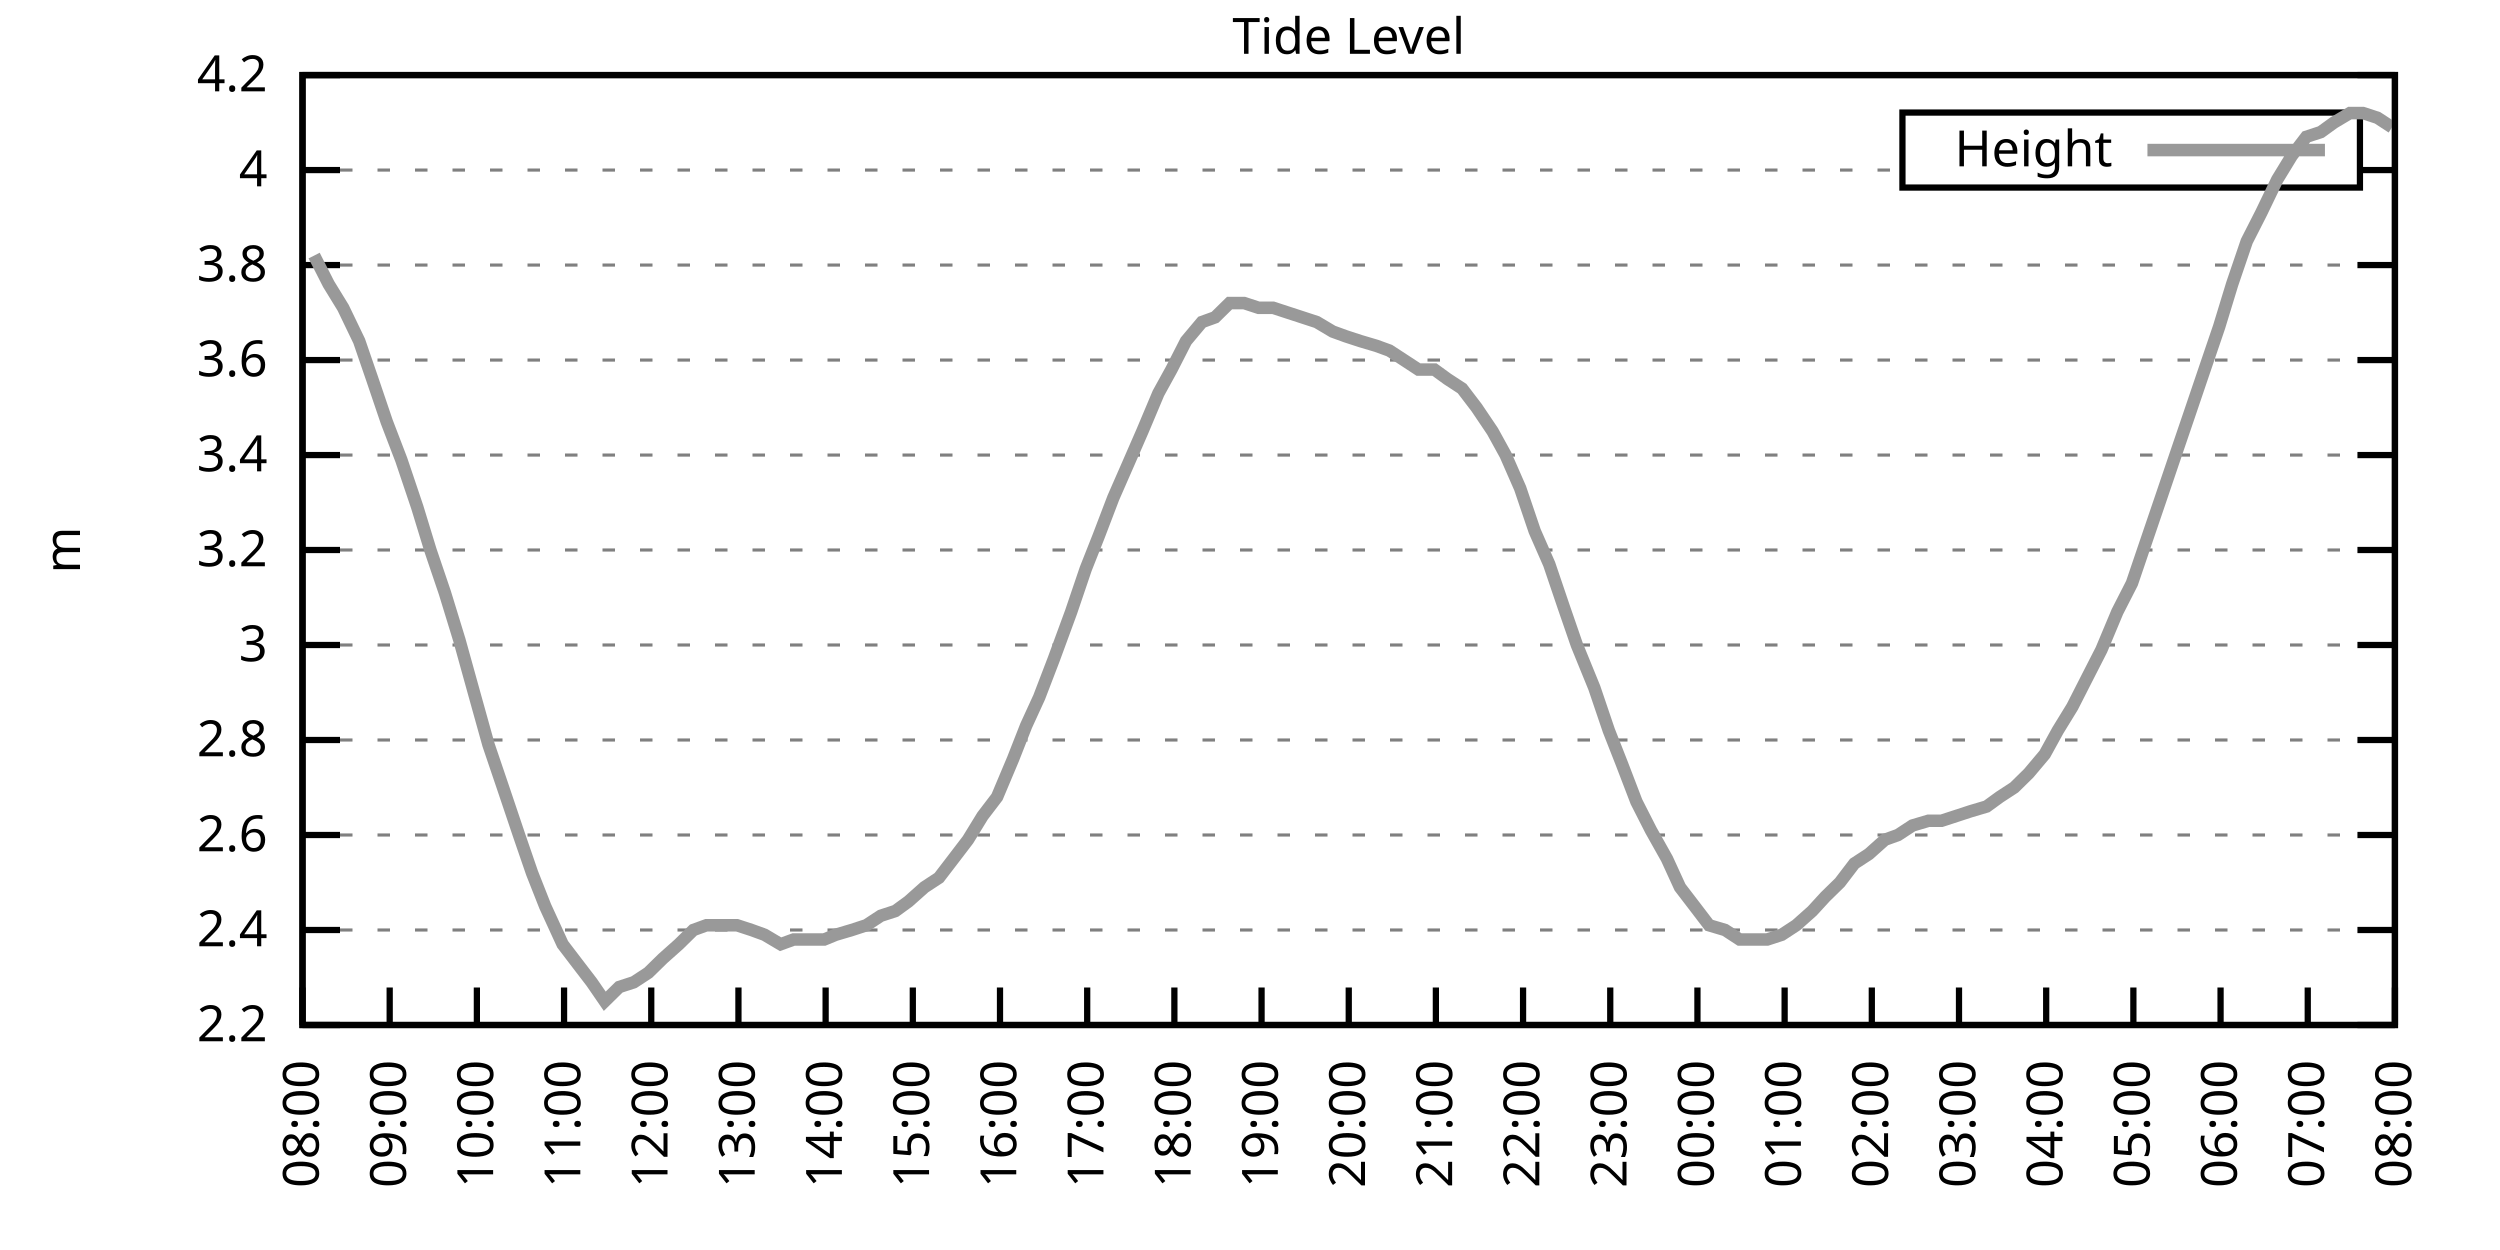
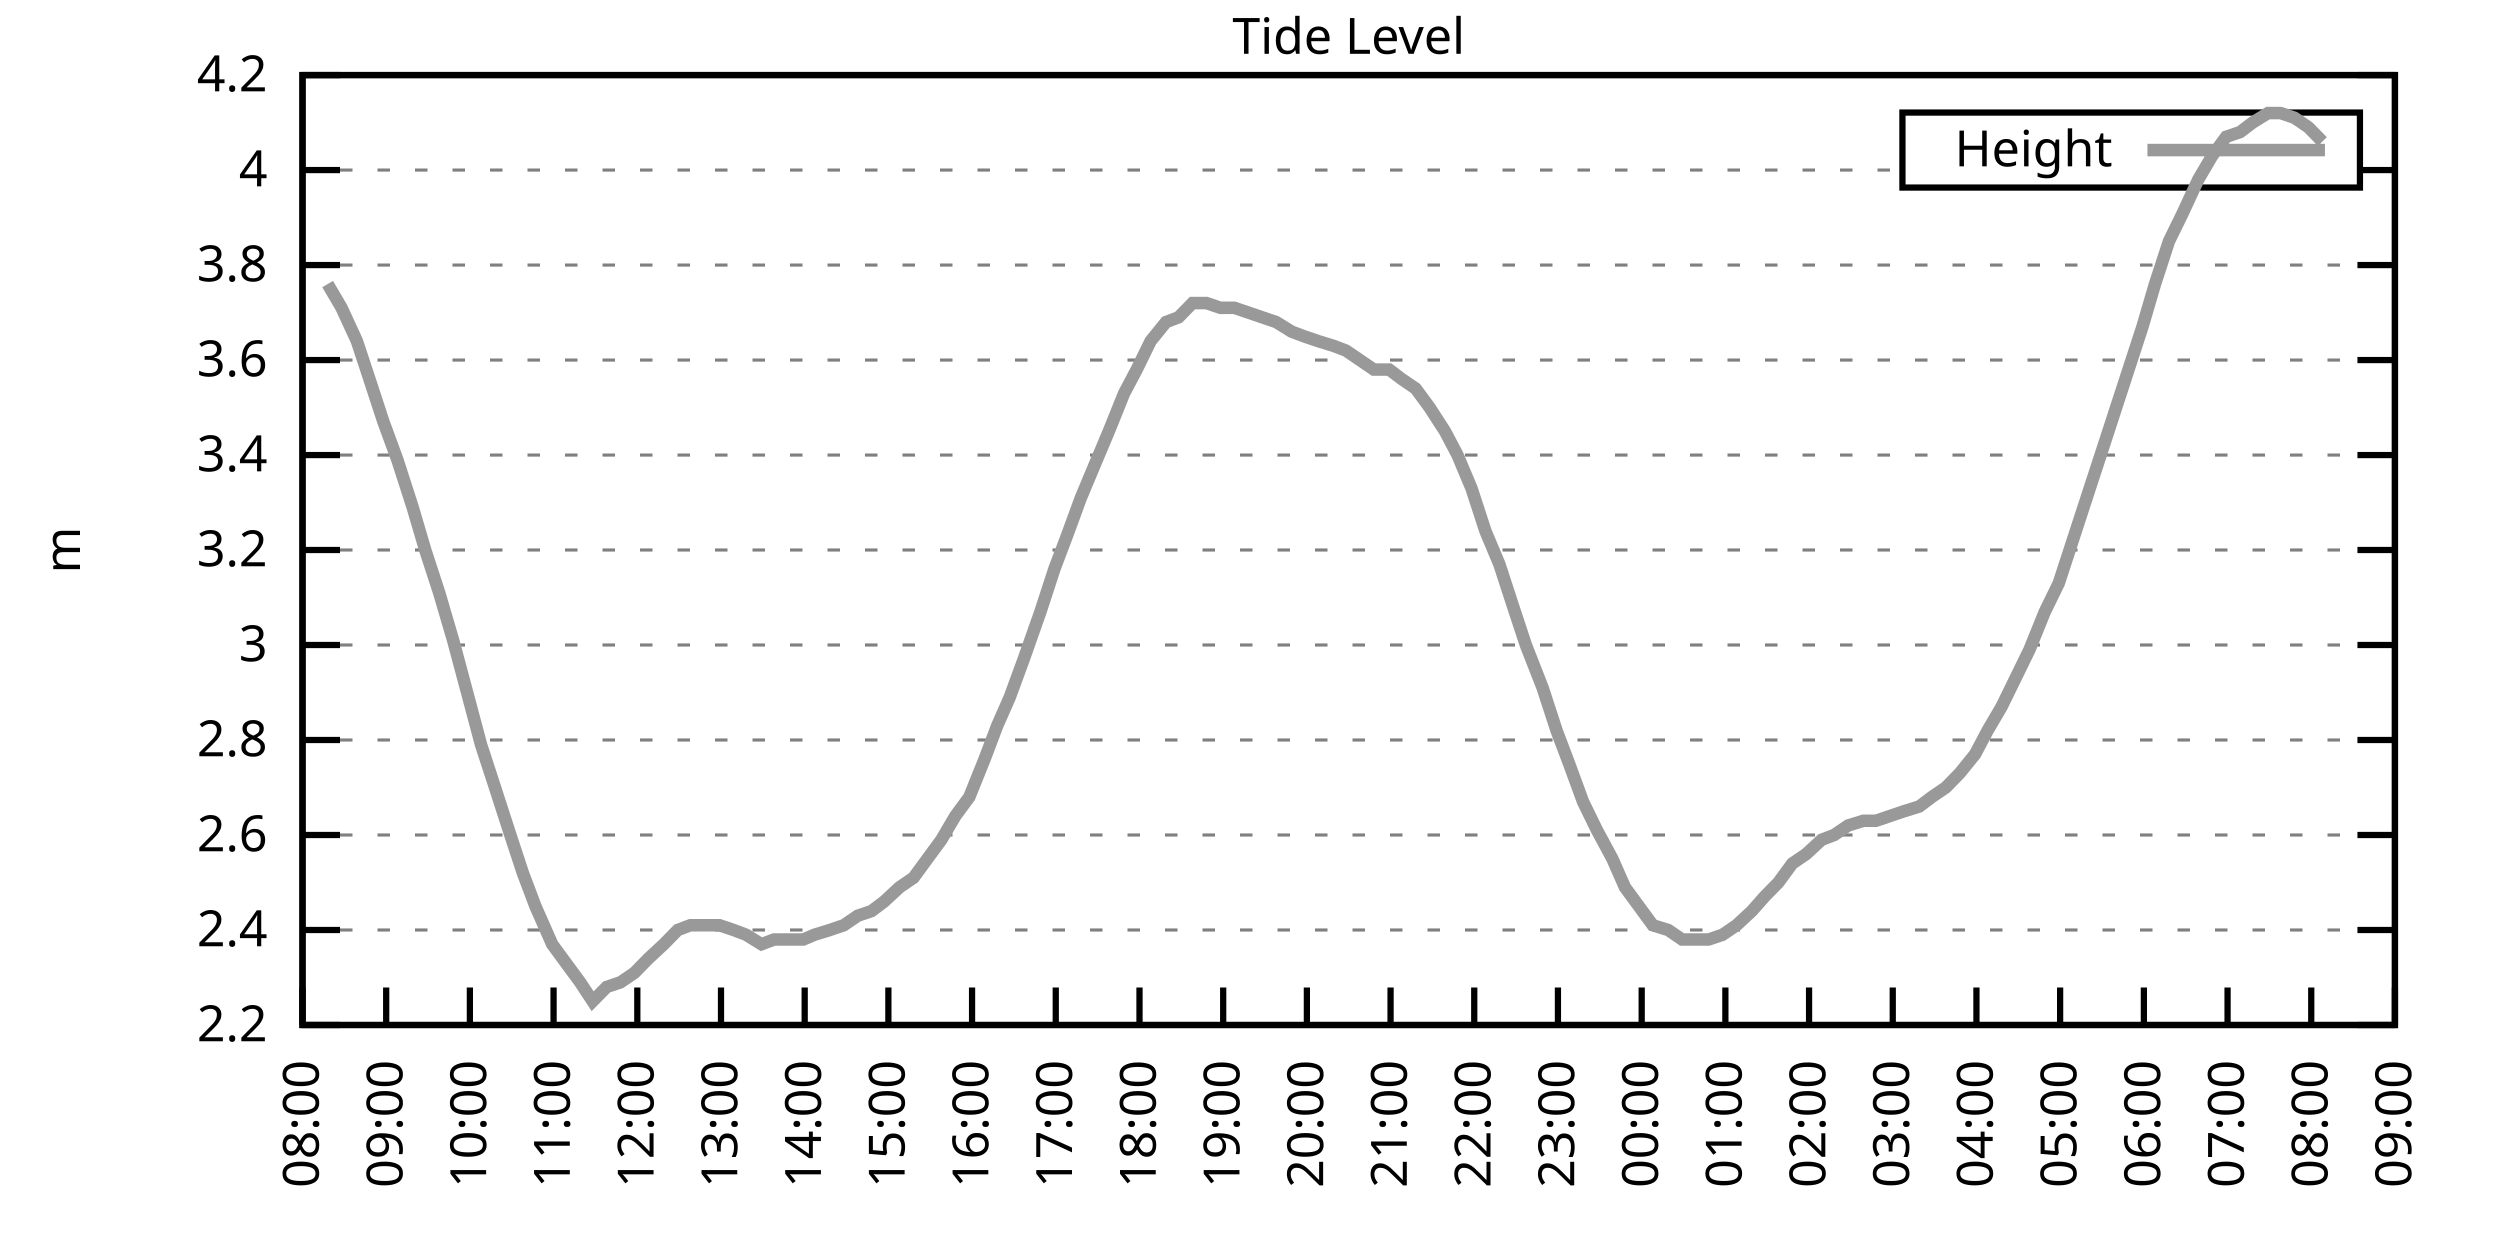
<svg xmlns="http://www.w3.org/2000/svg" xmlns:xlink="http://www.w3.org/1999/xlink" width="400" height="200" viewBox="0 0 400 200">
  <g id="gnuplot_canvas">
    <rect x="0" y="0" width="400" height="200" fill="none" />
    <defs>
      <circle id="gpDot" r="0.5" stroke-width="0.5" stroke="currentColor" />
      <path id="gpPt0" stroke-width="0.333" stroke="currentColor" d="M-1,0 h2 M0,-1 v2" />
      <path id="gpPt1" stroke-width="0.333" stroke="currentColor" d="M-1,-1 L1,1 M1,-1 L-1,1" />
      <path id="gpPt2" stroke-width="0.333" stroke="currentColor" d="M-1,0 L1,0 M0,-1 L0,1 M-1,-1 L1,1 M-1,1 L1,-1" />
      <rect id="gpPt3" stroke-width="0.333" stroke="currentColor" x="-1" y="-1" width="2" height="2" />
      <rect id="gpPt4" stroke-width="0.333" stroke="currentColor" fill="currentColor" x="-1" y="-1" width="2" height="2" />
      <circle id="gpPt5" stroke-width="0.333" stroke="currentColor" cx="0" cy="0" r="1" />
      <use xlink:href="#gpPt5" id="gpPt6" fill="currentColor" stroke="none" />
      <path id="gpPt7" stroke-width="0.333" stroke="currentColor" d="M0,-1.33 L-1.33,0.67 L1.33,0.67 z" />
      <use xlink:href="#gpPt7" id="gpPt8" fill="currentColor" stroke="none" />
      <use xlink:href="#gpPt7" id="gpPt9" stroke="currentColor" transform="rotate(180)" />
      <use xlink:href="#gpPt9" id="gpPt10" fill="currentColor" stroke="none" />
      <use xlink:href="#gpPt3" id="gpPt11" stroke="currentColor" transform="rotate(45)" />
      <use xlink:href="#gpPt11" id="gpPt12" fill="currentColor" stroke="none" />
      <path id="gpPt13" stroke-width="0.333" stroke="currentColor" d="M0,1.330 L1.265,0.411 L0.782,-1.067 L-0.782,-1.076 L-1.265,0.411 z" />
      <use xlink:href="#gpPt13" id="gpPt14" fill="currentColor" stroke="none" />
      <filter id="textbox" filterUnits="objectBoundingBox" x="0" y="0" height="1" width="1">
        <feFlood flood-color="white" flood-opacity="1" result="bgnd" />
        <feComposite in="SourceGraphic" in2="bgnd" operator="atop" />
      </filter>
      <filter id="greybox" filterUnits="objectBoundingBox" x="0" y="0" height="1" width="1">
        <feFlood flood-color="lightgrey" flood-opacity="1" result="grey" />
        <feComposite in="SourceGraphic" in2="grey" operator="atop" />
      </filter>
    </defs>
    <g fill="none" color="white" stroke="currentColor" stroke-width="1.00" stroke-linecap="butt" stroke-linejoin="miter">
</g>
    <g fill="none" color="black" stroke="currentColor" stroke-width="1.00" stroke-linecap="butt" stroke-linejoin="miter">
      <g stroke="none" shape-rendering="crispEdges">
        <polygon fill="rgb(255, 255, 255)" points="48.40,164.00 383.18,164.00 383.18,12.02 48.40,12.02 " />
      </g>
    </g>
    <g fill="none" color="black" stroke="currentColor" stroke-width="1.00" stroke-linecap="butt" stroke-linejoin="miter">
</g>
    <g fill="none" color="black" stroke="black" stroke-width="0.50" stroke-linecap="butt" stroke-linejoin="miter">
</g>
    <g fill="none" color="gray" stroke="currentColor" stroke-width="0.50" stroke-linecap="butt" stroke-linejoin="miter">
      <path stroke="gray" stroke-dasharray="2,4" class="gridline" d="M48.40,164.00 L383.19,164.00  " />
    </g>
    <g fill="none" color="gray" stroke="gray" stroke-width="1.00" stroke-linecap="butt" stroke-linejoin="miter">
</g>
    <g fill="none" color="black" stroke="currentColor" stroke-width="1.00" stroke-linecap="butt" stroke-linejoin="miter">
      <path stroke="black" d="M48.40,164.00 L54.40,164.00 M383.19,164.00 L377.19,164.00  " />
      <g transform="translate(42.80,166.60)" stroke="none" fill="black" font-family="Sans" font-size="8.00" text-anchor="end">
        <text>
          <tspan font-family="Sans"> 2.2</tspan>
        </text>
      </g>
    </g>
    <g fill="none" color="black" stroke="currentColor" stroke-width="1.00" stroke-linecap="butt" stroke-linejoin="miter">
</g>
    <g fill="none" color="black" stroke="black" stroke-width="0.50" stroke-linecap="butt" stroke-linejoin="miter">
</g>
    <g fill="none" color="gray" stroke="currentColor" stroke-width="0.50" stroke-linecap="butt" stroke-linejoin="miter">
      <path stroke="gray" stroke-dasharray="2,4" class="gridline" d="M48.40,148.80 L383.19,148.80  " />
    </g>
    <g fill="none" color="gray" stroke="gray" stroke-width="1.00" stroke-linecap="butt" stroke-linejoin="miter">
</g>
    <g fill="none" color="black" stroke="currentColor" stroke-width="1.00" stroke-linecap="butt" stroke-linejoin="miter">
      <path stroke="black" d="M48.40,148.80 L54.40,148.80 M383.19,148.80 L377.19,148.80  " />
      <g transform="translate(42.80,151.40)" stroke="none" fill="black" font-family="Sans" font-size="8.00" text-anchor="end">
        <text>
          <tspan font-family="Sans"> 2.4</tspan>
        </text>
      </g>
    </g>
    <g fill="none" color="black" stroke="currentColor" stroke-width="1.00" stroke-linecap="butt" stroke-linejoin="miter">
</g>
    <g fill="none" color="black" stroke="black" stroke-width="0.50" stroke-linecap="butt" stroke-linejoin="miter">
</g>
    <g fill="none" color="gray" stroke="currentColor" stroke-width="0.50" stroke-linecap="butt" stroke-linejoin="miter">
      <path stroke="gray" stroke-dasharray="2,4" class="gridline" d="M48.40,133.60 L383.19,133.60  " />
    </g>
    <g fill="none" color="gray" stroke="gray" stroke-width="1.00" stroke-linecap="butt" stroke-linejoin="miter">
</g>
    <g fill="none" color="black" stroke="currentColor" stroke-width="1.00" stroke-linecap="butt" stroke-linejoin="miter">
      <path stroke="black" d="M48.40,133.60 L54.40,133.60 M383.19,133.60 L377.19,133.60  " />
      <g transform="translate(42.80,136.20)" stroke="none" fill="black" font-family="Sans" font-size="8.00" text-anchor="end">
        <text>
          <tspan font-family="Sans"> 2.6</tspan>
        </text>
      </g>
    </g>
    <g fill="none" color="black" stroke="currentColor" stroke-width="1.00" stroke-linecap="butt" stroke-linejoin="miter">
</g>
    <g fill="none" color="black" stroke="black" stroke-width="0.50" stroke-linecap="butt" stroke-linejoin="miter">
</g>
    <g fill="none" color="gray" stroke="currentColor" stroke-width="0.50" stroke-linecap="butt" stroke-linejoin="miter">
      <path stroke="gray" stroke-dasharray="2,4" class="gridline" d="M48.40,118.40 L383.19,118.40  " />
    </g>
    <g fill="none" color="gray" stroke="gray" stroke-width="1.00" stroke-linecap="butt" stroke-linejoin="miter">
</g>
    <g fill="none" color="black" stroke="currentColor" stroke-width="1.00" stroke-linecap="butt" stroke-linejoin="miter">
      <path stroke="black" d="M48.40,118.40 L54.40,118.40 M383.19,118.40 L377.19,118.40  " />
      <g transform="translate(42.80,121.00)" stroke="none" fill="black" font-family="Sans" font-size="8.00" text-anchor="end">
        <text>
          <tspan font-family="Sans"> 2.8</tspan>
        </text>
      </g>
    </g>
    <g fill="none" color="black" stroke="currentColor" stroke-width="1.00" stroke-linecap="butt" stroke-linejoin="miter">
</g>
    <g fill="none" color="black" stroke="black" stroke-width="0.50" stroke-linecap="butt" stroke-linejoin="miter">
</g>
    <g fill="none" color="gray" stroke="currentColor" stroke-width="0.50" stroke-linecap="butt" stroke-linejoin="miter">
      <path stroke="gray" stroke-dasharray="2,4" class="gridline" d="M48.40,103.20 L383.19,103.20  " />
    </g>
    <g fill="none" color="gray" stroke="gray" stroke-width="1.00" stroke-linecap="butt" stroke-linejoin="miter">
</g>
    <g fill="none" color="black" stroke="currentColor" stroke-width="1.00" stroke-linecap="butt" stroke-linejoin="miter">
      <path stroke="black" d="M48.40,103.20 L54.40,103.20 M383.19,103.20 L377.19,103.20  " />
      <g transform="translate(42.80,105.80)" stroke="none" fill="black" font-family="Sans" font-size="8.00" text-anchor="end">
        <text>
          <tspan font-family="Sans"> 3</tspan>
        </text>
      </g>
    </g>
    <g fill="none" color="black" stroke="currentColor" stroke-width="1.00" stroke-linecap="butt" stroke-linejoin="miter">
</g>
    <g fill="none" color="black" stroke="black" stroke-width="0.50" stroke-linecap="butt" stroke-linejoin="miter">
</g>
    <g fill="none" color="gray" stroke="currentColor" stroke-width="0.50" stroke-linecap="butt" stroke-linejoin="miter">
      <path stroke="gray" stroke-dasharray="2,4" class="gridline" d="M48.40,88.00 L383.19,88.00  " />
    </g>
    <g fill="none" color="gray" stroke="gray" stroke-width="1.00" stroke-linecap="butt" stroke-linejoin="miter">
</g>
    <g fill="none" color="black" stroke="currentColor" stroke-width="1.00" stroke-linecap="butt" stroke-linejoin="miter">
      <path stroke="black" d="M48.40,88.00 L54.40,88.00 M383.19,88.00 L377.19,88.00  " />
      <g transform="translate(42.80,90.60)" stroke="none" fill="black" font-family="Sans" font-size="8.00" text-anchor="end">
        <text>
          <tspan font-family="Sans"> 3.2</tspan>
        </text>
      </g>
    </g>
    <g fill="none" color="black" stroke="currentColor" stroke-width="1.00" stroke-linecap="butt" stroke-linejoin="miter">
</g>
    <g fill="none" color="black" stroke="black" stroke-width="0.50" stroke-linecap="butt" stroke-linejoin="miter">
</g>
    <g fill="none" color="gray" stroke="currentColor" stroke-width="0.50" stroke-linecap="butt" stroke-linejoin="miter">
      <path stroke="gray" stroke-dasharray="2,4" class="gridline" d="M48.40,72.81 L383.19,72.81  " />
    </g>
    <g fill="none" color="gray" stroke="gray" stroke-width="1.00" stroke-linecap="butt" stroke-linejoin="miter">
</g>
    <g fill="none" color="black" stroke="currentColor" stroke-width="1.00" stroke-linecap="butt" stroke-linejoin="miter">
      <path stroke="black" d="M48.40,72.81 L54.40,72.81 M383.19,72.81 L377.19,72.81  " />
      <g transform="translate(42.80,75.41)" stroke="none" fill="black" font-family="Sans" font-size="8.00" text-anchor="end">
        <text>
          <tspan font-family="Sans"> 3.4</tspan>
        </text>
      </g>
    </g>
    <g fill="none" color="black" stroke="currentColor" stroke-width="1.00" stroke-linecap="butt" stroke-linejoin="miter">
</g>
    <g fill="none" color="black" stroke="black" stroke-width="0.50" stroke-linecap="butt" stroke-linejoin="miter">
</g>
    <g fill="none" color="gray" stroke="currentColor" stroke-width="0.50" stroke-linecap="butt" stroke-linejoin="miter">
      <path stroke="gray" stroke-dasharray="2,4" class="gridline" d="M48.40,57.61 L383.19,57.61  " />
    </g>
    <g fill="none" color="gray" stroke="gray" stroke-width="1.00" stroke-linecap="butt" stroke-linejoin="miter">
</g>
    <g fill="none" color="black" stroke="currentColor" stroke-width="1.00" stroke-linecap="butt" stroke-linejoin="miter">
      <path stroke="black" d="M48.40,57.61 L54.40,57.61 M383.19,57.61 L377.19,57.61  " />
      <g transform="translate(42.80,60.21)" stroke="none" fill="black" font-family="Sans" font-size="8.00" text-anchor="end">
        <text>
          <tspan font-family="Sans"> 3.6</tspan>
        </text>
      </g>
    </g>
    <g fill="none" color="black" stroke="currentColor" stroke-width="1.00" stroke-linecap="butt" stroke-linejoin="miter">
</g>
    <g fill="none" color="black" stroke="black" stroke-width="0.50" stroke-linecap="butt" stroke-linejoin="miter">
</g>
    <g fill="none" color="gray" stroke="currentColor" stroke-width="0.50" stroke-linecap="butt" stroke-linejoin="miter">
      <path stroke="gray" stroke-dasharray="2,4" class="gridline" d="M48.40,42.41 L383.19,42.41  " />
    </g>
    <g fill="none" color="gray" stroke="gray" stroke-width="1.00" stroke-linecap="butt" stroke-linejoin="miter">
</g>
    <g fill="none" color="black" stroke="currentColor" stroke-width="1.00" stroke-linecap="butt" stroke-linejoin="miter">
      <path stroke="black" d="M48.40,42.41 L54.40,42.41 M383.19,42.41 L377.19,42.41  " />
      <g transform="translate(42.80,45.01)" stroke="none" fill="black" font-family="Sans" font-size="8.00" text-anchor="end">
        <text>
          <tspan font-family="Sans"> 3.8</tspan>
        </text>
      </g>
    </g>
    <g fill="none" color="black" stroke="currentColor" stroke-width="1.00" stroke-linecap="butt" stroke-linejoin="miter">
</g>
    <g fill="none" color="black" stroke="black" stroke-width="0.50" stroke-linecap="butt" stroke-linejoin="miter">
</g>
    <g fill="none" color="gray" stroke="currentColor" stroke-width="0.50" stroke-linecap="butt" stroke-linejoin="miter">
      <path stroke="gray" stroke-dasharray="2,4" class="gridline" d="M48.40,27.21 L304.39,27.21 M377.59,27.21 L383.19,27.21  " />
    </g>
    <g fill="none" color="gray" stroke="gray" stroke-width="1.00" stroke-linecap="butt" stroke-linejoin="miter">
</g>
    <g fill="none" color="black" stroke="currentColor" stroke-width="1.00" stroke-linecap="butt" stroke-linejoin="miter">
      <path stroke="black" d="M48.40,27.21 L54.40,27.21 M383.19,27.21 L377.19,27.21  " />
      <g transform="translate(42.80,29.81)" stroke="none" fill="black" font-family="Sans" font-size="8.00" text-anchor="end">
        <text>
          <tspan font-family="Sans"> 4</tspan>
        </text>
      </g>
    </g>
    <g fill="none" color="black" stroke="currentColor" stroke-width="1.00" stroke-linecap="butt" stroke-linejoin="miter">
</g>
    <g fill="none" color="black" stroke="black" stroke-width="0.50" stroke-linecap="butt" stroke-linejoin="miter">
</g>
    <g fill="none" color="gray" stroke="currentColor" stroke-width="0.50" stroke-linecap="butt" stroke-linejoin="miter">
      <path stroke="gray" stroke-dasharray="2,4" class="gridline" d="M48.40,12.01 L383.19,12.01  " />
    </g>
    <g fill="none" color="gray" stroke="gray" stroke-width="1.00" stroke-linecap="butt" stroke-linejoin="miter">
</g>
    <g fill="none" color="black" stroke="currentColor" stroke-width="1.00" stroke-linecap="butt" stroke-linejoin="miter">
      <path stroke="black" d="M48.40,12.01 L54.40,12.01 M383.19,12.01 L377.19,12.01  " />
      <g transform="translate(42.80,14.61)" stroke="none" fill="black" font-family="Sans" font-size="8.00" text-anchor="end">
        <text>
          <tspan font-family="Sans"> 4.2</tspan>
        </text>
      </g>
    </g>
    <g fill="none" color="black" stroke="currentColor" stroke-width="1.00" stroke-linecap="butt" stroke-linejoin="miter">
      <path stroke="black" d="M48.40,164.00 L48.40,158.00  " />
      <g transform="translate(51.00,169.60) rotate(270.00)" stroke="none" fill="black" font-family="Sans" font-size="8.00" text-anchor="end">
        <text>
          <tspan font-family="Sans">08:00</tspan>
        </text>
      </g>
    </g>
    <g fill="none" color="black" stroke="currentColor" stroke-width="1.00" stroke-linecap="butt" stroke-linejoin="miter">
-       <path stroke="black" d="M62.35,164.00 L62.35,158.00  " />
-       <g transform="translate(64.95,169.60) rotate(270.00)" stroke="none" fill="black" font-family="Sans" font-size="8.00" text-anchor="end">
+       <path stroke="black" d="M61.79,164.00 L61.79,158.00  " />
+       <g transform="translate(64.39,169.60) rotate(270.00)" stroke="none" fill="black" font-family="Sans" font-size="8.00" text-anchor="end">
        <text>
          <tspan font-family="Sans">09:00</tspan>
        </text>
      </g>
    </g>
    <g fill="none" color="black" stroke="currentColor" stroke-width="1.00" stroke-linecap="butt" stroke-linejoin="miter">
-       <path stroke="black" d="M76.30,164.00 L76.30,158.00  " />
-       <g transform="translate(78.90,169.60) rotate(270.00)" stroke="none" fill="black" font-family="Sans" font-size="8.00" text-anchor="end">
+       <path stroke="black" d="M75.18,164.00 L75.18,158.00  " />
+       <g transform="translate(77.78,169.60) rotate(270.00)" stroke="none" fill="black" font-family="Sans" font-size="8.00" text-anchor="end">
        <text>
          <tspan font-family="Sans">10:00</tspan>
        </text>
      </g>
    </g>
    <g fill="none" color="black" stroke="currentColor" stroke-width="1.00" stroke-linecap="butt" stroke-linejoin="miter">
-       <path stroke="black" d="M90.25,164.00 L90.25,158.00  " />
-       <g transform="translate(92.85,169.60) rotate(270.00)" stroke="none" fill="black" font-family="Sans" font-size="8.00" text-anchor="end">
+       <path stroke="black" d="M88.57,164.00 L88.57,158.00  " />
+       <g transform="translate(91.17,169.60) rotate(270.00)" stroke="none" fill="black" font-family="Sans" font-size="8.00" text-anchor="end">
        <text>
          <tspan font-family="Sans">11:00</tspan>
        </text>
      </g>
    </g>
    <g fill="none" color="black" stroke="currentColor" stroke-width="1.00" stroke-linecap="butt" stroke-linejoin="miter">
-       <path stroke="black" d="M104.20,164.00 L104.20,158.00  " />
-       <g transform="translate(106.80,169.60) rotate(270.00)" stroke="none" fill="black" font-family="Sans" font-size="8.00" text-anchor="end">
+       <path stroke="black" d="M101.97,164.00 L101.97,158.00  " />
+       <g transform="translate(104.57,169.60) rotate(270.00)" stroke="none" fill="black" font-family="Sans" font-size="8.00" text-anchor="end">
        <text>
          <tspan font-family="Sans">12:00</tspan>
        </text>
      </g>
    </g>
    <g fill="none" color="black" stroke="currentColor" stroke-width="1.00" stroke-linecap="butt" stroke-linejoin="miter">
-       <path stroke="black" d="M118.15,164.00 L118.15,158.00  " />
-       <g transform="translate(120.75,169.60) rotate(270.00)" stroke="none" fill="black" font-family="Sans" font-size="8.00" text-anchor="end">
+       <path stroke="black" d="M115.36,164.00 L115.36,158.00  " />
+       <g transform="translate(117.96,169.60) rotate(270.00)" stroke="none" fill="black" font-family="Sans" font-size="8.00" text-anchor="end">
        <text>
          <tspan font-family="Sans">13:00</tspan>
        </text>
      </g>
    </g>
    <g fill="none" color="black" stroke="currentColor" stroke-width="1.00" stroke-linecap="butt" stroke-linejoin="miter">
-       <path stroke="black" d="M132.10,164.00 L132.10,158.00  " />
-       <g transform="translate(134.70,169.60) rotate(270.00)" stroke="none" fill="black" font-family="Sans" font-size="8.00" text-anchor="end">
+       <path stroke="black" d="M128.75,164.00 L128.75,158.00  " />
+       <g transform="translate(131.35,169.60) rotate(270.00)" stroke="none" fill="black" font-family="Sans" font-size="8.00" text-anchor="end">
        <text>
          <tspan font-family="Sans">14:00</tspan>
        </text>
      </g>
    </g>
    <g fill="none" color="black" stroke="currentColor" stroke-width="1.00" stroke-linecap="butt" stroke-linejoin="miter">
-       <path stroke="black" d="M146.05,164.00 L146.05,158.00  " />
-       <g transform="translate(148.65,169.60) rotate(270.00)" stroke="none" fill="black" font-family="Sans" font-size="8.00" text-anchor="end">
+       <path stroke="black" d="M142.14,164.00 L142.14,158.00  " />
+       <g transform="translate(144.74,169.60) rotate(270.00)" stroke="none" fill="black" font-family="Sans" font-size="8.00" text-anchor="end">
        <text>
          <tspan font-family="Sans">15:00</tspan>
        </text>
      </g>
    </g>
    <g fill="none" color="black" stroke="currentColor" stroke-width="1.00" stroke-linecap="butt" stroke-linejoin="miter">
-       <path stroke="black" d="M160.00,164.00 L160.00,158.00  " />
-       <g transform="translate(162.60,169.60) rotate(270.00)" stroke="none" fill="black" font-family="Sans" font-size="8.00" text-anchor="end">
+       <path stroke="black" d="M155.53,164.00 L155.53,158.00  " />
+       <g transform="translate(158.13,169.60) rotate(270.00)" stroke="none" fill="black" font-family="Sans" font-size="8.00" text-anchor="end">
        <text>
          <tspan font-family="Sans">16:00</tspan>
        </text>
      </g>
    </g>
    <g fill="none" color="black" stroke="currentColor" stroke-width="1.00" stroke-linecap="butt" stroke-linejoin="miter">
-       <path stroke="black" d="M173.95,164.00 L173.95,158.00  " />
-       <g transform="translate(176.55,169.60) rotate(270.00)" stroke="none" fill="black" font-family="Sans" font-size="8.00" text-anchor="end">
+       <path stroke="black" d="M168.92,164.00 L168.92,158.00  " />
+       <g transform="translate(171.52,169.60) rotate(270.00)" stroke="none" fill="black" font-family="Sans" font-size="8.00" text-anchor="end">
        <text>
          <tspan font-family="Sans">17:00</tspan>
        </text>
      </g>
    </g>
    <g fill="none" color="black" stroke="currentColor" stroke-width="1.00" stroke-linecap="butt" stroke-linejoin="miter">
-       <path stroke="black" d="M187.90,164.00 L187.90,158.00  " />
-       <g transform="translate(190.50,169.60) rotate(270.00)" stroke="none" fill="black" font-family="Sans" font-size="8.00" text-anchor="end">
+       <path stroke="black" d="M182.32,164.00 L182.32,158.00  " />
+       <g transform="translate(184.92,169.60) rotate(270.00)" stroke="none" fill="black" font-family="Sans" font-size="8.00" text-anchor="end">
        <text>
          <tspan font-family="Sans">18:00</tspan>
        </text>
      </g>
    </g>
    <g fill="none" color="black" stroke="currentColor" stroke-width="1.00" stroke-linecap="butt" stroke-linejoin="miter">
-       <path stroke="black" d="M201.85,164.00 L201.85,158.00  " />
-       <g transform="translate(204.45,169.60) rotate(270.00)" stroke="none" fill="black" font-family="Sans" font-size="8.00" text-anchor="end">
+       <path stroke="black" d="M195.71,164.00 L195.71,158.00  " />
+       <g transform="translate(198.31,169.60) rotate(270.00)" stroke="none" fill="black" font-family="Sans" font-size="8.00" text-anchor="end">
        <text>
          <tspan font-family="Sans">19:00</tspan>
        </text>
      </g>
    </g>
    <g fill="none" color="black" stroke="currentColor" stroke-width="1.00" stroke-linecap="butt" stroke-linejoin="miter">
-       <path stroke="black" d="M215.80,164.00 L215.80,158.00  " />
-       <g transform="translate(218.40,169.60) rotate(270.00)" stroke="none" fill="black" font-family="Sans" font-size="8.00" text-anchor="end">
+       <path stroke="black" d="M209.10,164.00 L209.10,158.00  " />
+       <g transform="translate(211.70,169.60) rotate(270.00)" stroke="none" fill="black" font-family="Sans" font-size="8.00" text-anchor="end">
        <text>
          <tspan font-family="Sans">20:00</tspan>
        </text>
      </g>
    </g>
    <g fill="none" color="black" stroke="currentColor" stroke-width="1.00" stroke-linecap="butt" stroke-linejoin="miter">
-       <path stroke="black" d="M229.74,164.00 L229.74,158.00  " />
-       <g transform="translate(232.34,169.60) rotate(270.00)" stroke="none" fill="black" font-family="Sans" font-size="8.00" text-anchor="end">
+       <path stroke="black" d="M222.49,164.00 L222.49,158.00  " />
+       <g transform="translate(225.09,169.60) rotate(270.00)" stroke="none" fill="black" font-family="Sans" font-size="8.00" text-anchor="end">
        <text>
          <tspan font-family="Sans">21:00</tspan>
        </text>
      </g>
    </g>
    <g fill="none" color="black" stroke="currentColor" stroke-width="1.00" stroke-linecap="butt" stroke-linejoin="miter">
-       <path stroke="black" d="M243.69,164.00 L243.69,158.00  " />
-       <g transform="translate(246.29,169.60) rotate(270.00)" stroke="none" fill="black" font-family="Sans" font-size="8.00" text-anchor="end">
+       <path stroke="black" d="M235.88,164.00 L235.88,158.00  " />
+       <g transform="translate(238.48,169.60) rotate(270.00)" stroke="none" fill="black" font-family="Sans" font-size="8.00" text-anchor="end">
        <text>
          <tspan font-family="Sans">22:00</tspan>
        </text>
      </g>
    </g>
    <g fill="none" color="black" stroke="currentColor" stroke-width="1.00" stroke-linecap="butt" stroke-linejoin="miter">
-       <path stroke="black" d="M257.64,164.00 L257.64,158.00  " />
-       <g transform="translate(260.24,169.60) rotate(270.00)" stroke="none" fill="black" font-family="Sans" font-size="8.00" text-anchor="end">
+       <path stroke="black" d="M249.27,164.00 L249.27,158.00  " />
+       <g transform="translate(251.87,169.60) rotate(270.00)" stroke="none" fill="black" font-family="Sans" font-size="8.00" text-anchor="end">
        <text>
          <tspan font-family="Sans">23:00</tspan>
        </text>
      </g>
    </g>
    <g fill="none" color="black" stroke="currentColor" stroke-width="1.00" stroke-linecap="butt" stroke-linejoin="miter">
-       <path stroke="black" d="M271.59,164.00 L271.59,158.00  " />
-       <g transform="translate(274.19,169.60) rotate(270.00)" stroke="none" fill="black" font-family="Sans" font-size="8.00" text-anchor="end">
+       <path stroke="black" d="M262.67,164.00 L262.67,158.00  " />
+       <g transform="translate(265.27,169.60) rotate(270.00)" stroke="none" fill="black" font-family="Sans" font-size="8.00" text-anchor="end">
        <text>
          <tspan font-family="Sans">00:00</tspan>
        </text>
      </g>
    </g>
    <g fill="none" color="black" stroke="currentColor" stroke-width="1.00" stroke-linecap="butt" stroke-linejoin="miter">
-       <path stroke="black" d="M285.54,164.00 L285.54,158.00  " />
-       <g transform="translate(288.14,169.60) rotate(270.00)" stroke="none" fill="black" font-family="Sans" font-size="8.00" text-anchor="end">
+       <path stroke="black" d="M276.06,164.00 L276.06,158.00  " />
+       <g transform="translate(278.66,169.60) rotate(270.00)" stroke="none" fill="black" font-family="Sans" font-size="8.00" text-anchor="end">
        <text>
          <tspan font-family="Sans">01:00</tspan>
        </text>
      </g>
    </g>
    <g fill="none" color="black" stroke="currentColor" stroke-width="1.00" stroke-linecap="butt" stroke-linejoin="miter">
-       <path stroke="black" d="M299.49,164.00 L299.49,158.00  " />
-       <g transform="translate(302.09,169.60) rotate(270.00)" stroke="none" fill="black" font-family="Sans" font-size="8.00" text-anchor="end">
+       <path stroke="black" d="M289.45,164.00 L289.45,158.00  " />
+       <g transform="translate(292.05,169.60) rotate(270.00)" stroke="none" fill="black" font-family="Sans" font-size="8.00" text-anchor="end">
        <text>
          <tspan font-family="Sans">02:00</tspan>
        </text>
      </g>
    </g>
    <g fill="none" color="black" stroke="currentColor" stroke-width="1.00" stroke-linecap="butt" stroke-linejoin="miter">
-       <path stroke="black" d="M313.44,164.00 L313.44,158.00  " />
-       <g transform="translate(316.04,169.60) rotate(270.00)" stroke="none" fill="black" font-family="Sans" font-size="8.00" text-anchor="end">
+       <path stroke="black" d="M302.84,164.00 L302.84,158.00  " />
+       <g transform="translate(305.44,169.60) rotate(270.00)" stroke="none" fill="black" font-family="Sans" font-size="8.00" text-anchor="end">
        <text>
          <tspan font-family="Sans">03:00</tspan>
        </text>
      </g>
    </g>
    <g fill="none" color="black" stroke="currentColor" stroke-width="1.00" stroke-linecap="butt" stroke-linejoin="miter">
-       <path stroke="black" d="M327.39,164.00 L327.39,158.00  " />
-       <g transform="translate(329.99,169.60) rotate(270.00)" stroke="none" fill="black" font-family="Sans" font-size="8.00" text-anchor="end">
+       <path stroke="black" d="M316.23,164.00 L316.23,158.00  " />
+       <g transform="translate(318.83,169.60) rotate(270.00)" stroke="none" fill="black" font-family="Sans" font-size="8.00" text-anchor="end">
        <text>
          <tspan font-family="Sans">04:00</tspan>
        </text>
      </g>
    </g>
    <g fill="none" color="black" stroke="currentColor" stroke-width="1.00" stroke-linecap="butt" stroke-linejoin="miter">
-       <path stroke="black" d="M341.34,164.00 L341.34,158.00  " />
-       <g transform="translate(343.94,169.60) rotate(270.00)" stroke="none" fill="black" font-family="Sans" font-size="8.00" text-anchor="end">
+       <path stroke="black" d="M329.62,164.00 L329.62,158.00  " />
+       <g transform="translate(332.22,169.60) rotate(270.00)" stroke="none" fill="black" font-family="Sans" font-size="8.00" text-anchor="end">
        <text>
          <tspan font-family="Sans">05:00</tspan>
        </text>
      </g>
    </g>
    <g fill="none" color="black" stroke="currentColor" stroke-width="1.00" stroke-linecap="butt" stroke-linejoin="miter">
-       <path stroke="black" d="M355.29,164.00 L355.29,158.00  " />
-       <g transform="translate(357.89,169.60) rotate(270.00)" stroke="none" fill="black" font-family="Sans" font-size="8.00" text-anchor="end">
+       <path stroke="black" d="M343.02,164.00 L343.02,158.00  " />
+       <g transform="translate(345.62,169.60) rotate(270.00)" stroke="none" fill="black" font-family="Sans" font-size="8.00" text-anchor="end">
        <text>
          <tspan font-family="Sans">06:00</tspan>
        </text>
      </g>
    </g>
    <g fill="none" color="black" stroke="currentColor" stroke-width="1.00" stroke-linecap="butt" stroke-linejoin="miter">
-       <path stroke="black" d="M369.24,164.00 L369.24,158.00  " />
-       <g transform="translate(371.84,169.60) rotate(270.00)" stroke="none" fill="black" font-family="Sans" font-size="8.00" text-anchor="end">
+       <path stroke="black" d="M356.41,164.00 L356.41,158.00  " />
+       <g transform="translate(359.01,169.60) rotate(270.00)" stroke="none" fill="black" font-family="Sans" font-size="8.00" text-anchor="end">
        <text>
          <tspan font-family="Sans">07:00</tspan>
+         </text>
+       </g>
+     </g>
+     <g fill="none" color="black" stroke="currentColor" stroke-width="1.00" stroke-linecap="butt" stroke-linejoin="miter">
+       <path stroke="black" d="M369.80,164.00 L369.80,158.00  " />
+       <g transform="translate(372.40,169.60) rotate(270.00)" stroke="none" fill="black" font-family="Sans" font-size="8.00" text-anchor="end">
+         <text>
+           <tspan font-family="Sans">08:00</tspan>
        </text>
      </g>
    </g>
    <g fill="none" color="black" stroke="currentColor" stroke-width="1.00" stroke-linecap="butt" stroke-linejoin="miter">
      <path stroke="black" d="M383.19,164.00 L383.19,158.00  " />
      <g transform="translate(385.79,169.60) rotate(270.00)" stroke="none" fill="black" font-family="Sans" font-size="8.00" text-anchor="end">
        <text>
-           <tspan font-family="Sans">08:00</tspan>
+           <tspan font-family="Sans">09:00</tspan>
        </text>
      </g>
    </g>
    <g fill="none" color="black" stroke="currentColor" stroke-width="1.00" stroke-linecap="butt" stroke-linejoin="miter">
</g>
    <g fill="none" color="black" stroke="currentColor" stroke-width="1.00" stroke-linecap="butt" stroke-linejoin="miter">
      <path stroke="black" d="M48.40,12.01 L48.40,164.00 L383.19,164.00 L383.19,12.01 L48.40,12.01 Z  " />
    </g>
    <g fill="none" color="black" stroke="currentColor" stroke-width="1.00" stroke-linecap="butt" stroke-linejoin="miter">
</g>
    <g fill="none" color="black" stroke="currentColor" stroke-width="1.00" stroke-linecap="butt" stroke-linejoin="miter">
      <path stroke="black" d="M304.39,30.01 L304.39,18.01 L377.59,18.01 L377.59,30.01 L304.39,30.01 Z  " />
    </g>
    <g id="Tide_level_plot_1">
      <g fill="none" color="white" stroke="black" stroke-width="2.00" stroke-linecap="butt" stroke-linejoin="miter">
</g>
      <g fill="none" color="black" stroke="currentColor" stroke-width="2.00" stroke-linecap="butt" stroke-linejoin="miter">
        <g transform="translate(337.99,26.61)" stroke="none" fill="black" font-family="Sans" font-size="8.00" text-anchor="end">
          <text>
            <tspan font-family="Sans">Height</tspan>
          </text>
        </g>
      </g>
      <g fill="none" color="black" stroke="currentColor" stroke-width="2.00" stroke-linecap="butt" stroke-linejoin="miter">
-         <path stroke="rgb(153, 153, 153)" d="M343.59,24.01 L371.99,24.01 M50.26,40.89 L52.58,45.45 L54.91,49.25 L57.47,54.57 L59.56,60.65 L61.88,67.49   L64.21,73.57 L66.77,81.17 L68.86,88.00 L71.18,94.84 L73.51,102.44 L75.83,110.80 L78.16,119.16 L80.48,126.00   L83.04,133.60 L85.13,139.68 L87.23,145.00 L90.02,151.08 L92.34,154.12 L94.67,157.16 L96.76,160.20 L99.08,157.92   L101.41,157.16 L103.73,155.64 L106.06,153.36 L108.62,151.08 L110.94,148.80 L113.03,148.04 L115.13,148.04 L117.92,148.04   L120.24,148.80 L122.33,149.56 L124.89,151.08 L126.98,150.32 L129.31,150.32 L131.87,150.32 L133.72,149.56 L136.28,148.80   L138.61,148.04 L140.93,146.52 L143.26,145.76 L145.35,144.24 L147.91,141.96 L150.23,140.44 L152.56,137.40 L154.88,134.36   L157.21,130.56 L159.53,127.52 L162.09,121.44 L164.18,116.12 L166.27,111.56 L168.60,105.48 L171.39,97.88 L173.71,91.04   L175.81,85.73 L178.13,79.65 L180.46,74.33 L182.78,69.01 L185.34,62.93 L187.43,59.13 L189.76,54.57 L192.31,51.53   L194.41,50.77 L196.73,48.49 L199.06,48.49 L201.38,49.25 L203.71,49.25 L206.03,50.01 L208.36,50.77 L210.68,51.53   L213.24,53.05 L215.33,53.81 L217.65,54.57 L220.21,55.33 L222.30,56.09 L224.63,57.61 L226.95,59.13 L229.51,59.13   L231.60,60.65 L233.93,62.17 L236.25,65.21 L238.81,69.01 L240.90,72.81 L243.23,78.13 L245.55,84.97 L247.88,90.28   L250.20,97.12 L252.30,103.20 L255.09,110.04 L257.41,116.88 L259.50,122.20 L261.83,128.28 L264.15,132.84 L266.71,137.40   L268.80,141.96 L271.13,145.00 L273.45,148.04 L276.01,148.80 L278.34,150.32 L280.20,150.32 L282.75,150.32 L285.08,149.56   L287.40,148.04 L289.96,145.76 L292.05,143.48 L294.38,141.20 L296.70,138.16 L299.03,136.64 L301.58,134.36 L303.68,133.60   L306.00,132.08 L308.56,131.32 L310.65,131.32 L312.98,130.56 L315.30,129.80 L317.86,129.04 L319.95,127.52 L322.28,126.00   L324.60,123.72 L327.16,120.68 L329.25,116.88 L331.58,113.08 L333.90,108.52 L336.23,103.96 L338.78,97.88 L341.11,93.32   L343.43,86.49 L345.76,79.65 L348.08,72.81 L350.41,65.97 L352.73,59.13 L355.06,52.29 L357.15,45.45 L359.48,38.61   L361.80,34.05 L364.36,28.73 L366.68,24.93 L369.01,21.89 L371.33,21.13 L373.43,19.61 L375.98,18.09 L378.08,18.09   L380.40,18.85 L382.73,20.37  " />
+         <path stroke="rgb(153, 153, 153)" d="M343.59,24.01 L371.99,24.01 M52.42,45.45 L54.65,49.25 L57.10,54.57 L59.11,60.65 L61.35,67.49 L63.58,73.57   L66.03,81.17 L68.04,88.00 L70.27,94.84 L72.50,102.44 L74.74,110.80 L76.97,119.16 L79.20,126.00 L81.66,133.60   L83.66,139.68 L85.67,145.00 L88.35,151.08 L90.58,154.12 L92.82,157.16 L94.82,160.20 L97.06,157.92 L99.29,157.16   L101.52,155.64 L103.75,153.36 L106.21,151.08 L108.44,148.80 L110.45,148.04 L112.46,148.04 L115.13,148.04 L117.37,148.80   L119.38,149.56 L121.83,151.08 L123.84,150.32 L126.07,150.32 L128.53,150.32 L130.31,149.56 L132.77,148.80 L135.00,148.04   L137.23,146.52 L139.46,145.76 L141.47,144.24 L143.93,141.96 L146.16,140.44 L148.39,137.40 L150.62,134.36 L152.85,130.56   L155.09,127.52 L157.54,121.44 L159.55,116.12 L161.56,111.56 L163.79,105.48 L166.47,97.88 L168.70,91.04 L170.71,85.73   L172.94,79.65 L175.17,74.33 L177.41,69.01 L179.86,62.93 L181.87,59.13 L184.10,54.57 L186.56,51.53 L188.57,50.77   L190.80,48.49 L193.03,48.49 L195.26,49.25 L197.49,49.25 L199.73,50.01 L201.96,50.77 L204.19,51.53 L206.64,53.05   L208.65,53.81 L210.88,54.57 L213.34,55.33 L215.35,56.09 L217.58,57.61 L219.81,59.13 L222.27,59.13 L224.28,60.65   L226.51,62.17 L228.74,65.21 L231.20,69.01 L233.20,72.81 L235.44,78.13 L237.67,84.97 L239.90,90.28 L242.13,97.12   L244.14,103.20 L246.82,110.04 L249.05,116.88 L251.06,122.20 L253.29,128.28 L255.52,132.84 L257.98,137.40 L259.99,141.96   L262.22,145.00 L264.45,148.04 L266.91,148.80 L269.14,150.32 L270.92,150.32 L273.38,150.32 L275.61,149.56 L277.84,148.04   L280.30,145.76 L282.31,143.48 L284.54,141.20 L286.77,138.16 L289.00,136.64 L291.46,134.36 L293.47,133.60 L295.70,132.08   L298.15,131.32 L300.16,131.32 L302.39,130.56 L304.63,129.80 L307.08,129.04 L309.09,127.52 L311.32,126.00 L313.55,123.72   L316.01,120.68 L318.02,116.88 L320.25,113.08 L322.48,108.52 L324.71,103.96 L327.17,97.88 L329.40,93.32 L331.63,86.49   L333.86,79.65 L336.10,72.81 L338.33,65.97 L340.56,59.13 L342.79,52.29 L344.80,45.45 L347.03,38.61 L349.26,34.05   L351.72,28.73 L353.95,24.93 L356.18,21.89 L358.42,21.13 L360.42,19.61 L362.88,18.09 L364.89,18.09 L367.12,18.85   L369.35,20.37 L371.58,22.65  " />
      </g>
    </g>
    <g fill="none" color="black" stroke="currentColor" stroke-width="2.00" stroke-linecap="butt" stroke-linejoin="miter">
</g>
    <g fill="none" color="black" stroke="black" stroke-width="1.00" stroke-linecap="butt" stroke-linejoin="miter">
</g>
    <g fill="none" color="black" stroke="currentColor" stroke-width="1.00" stroke-linecap="butt" stroke-linejoin="miter">
      <path stroke="black" d="M48.40,12.01 L48.40,164.00 L383.19,164.00 L383.19,12.01 L48.40,12.01 Z  " />
      <g transform="translate(12.80,88.01) rotate(270.00)" stroke="none" fill="black" font-family="Sans" font-size="8.00" text-anchor="middle">
        <text>
          <tspan font-family="Sans">m</tspan>
        </text>
      </g>
    </g>
    <g fill="none" color="black" stroke="currentColor" stroke-width="1.00" stroke-linecap="butt" stroke-linejoin="miter">
</g>
    <g fill="none" color="black" stroke="currentColor" stroke-width="1.00" stroke-linecap="butt" stroke-linejoin="miter">
      <g transform="translate(215.79,8.61)" stroke="none" fill="black" font-family="Sans" font-size="8.00" text-anchor="middle">
        <text>
          <tspan font-family="Sans">Tide Level</tspan>
        </text>
      </g>
    </g>
    <g fill="none" color="black" stroke="currentColor" stroke-width="1.00" stroke-linecap="butt" stroke-linejoin="miter">
</g>
  </g>
</svg>
